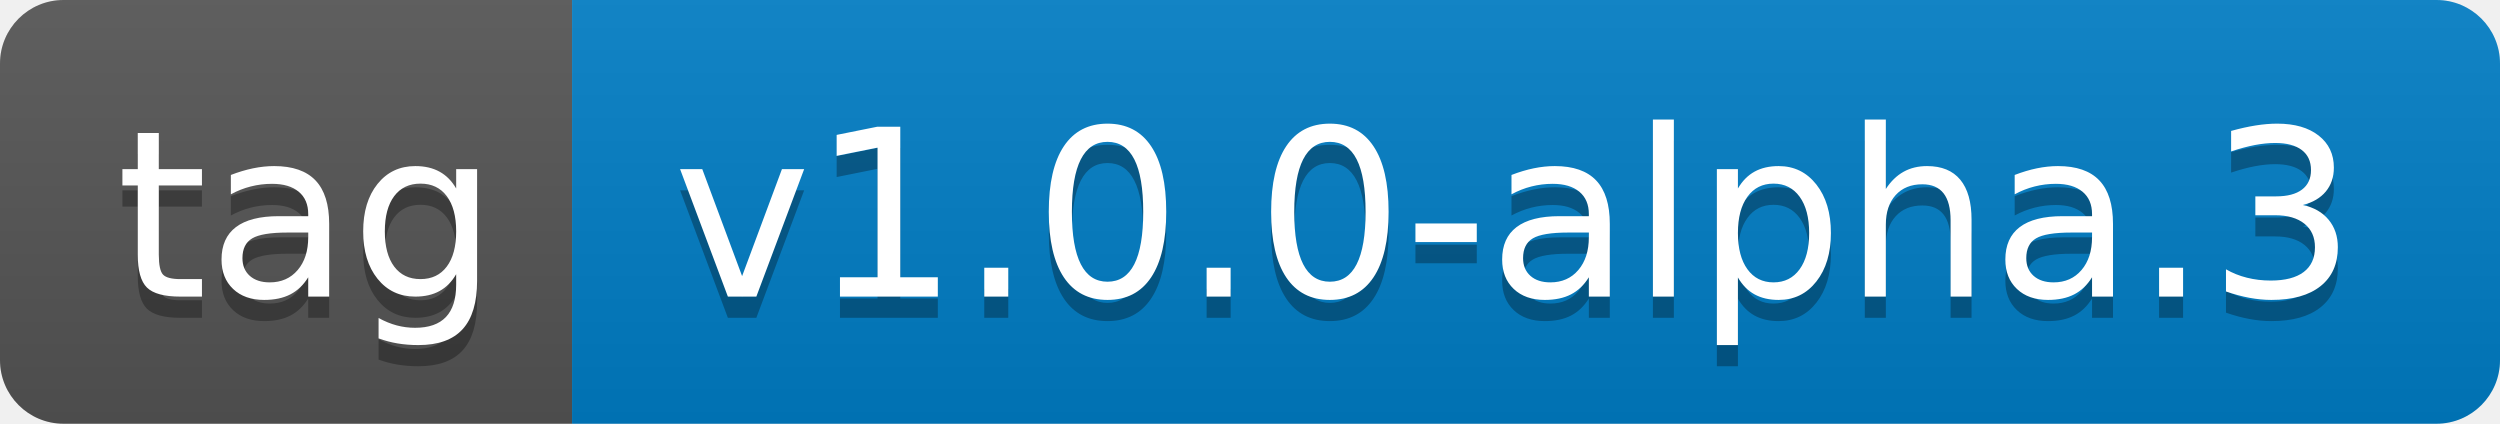
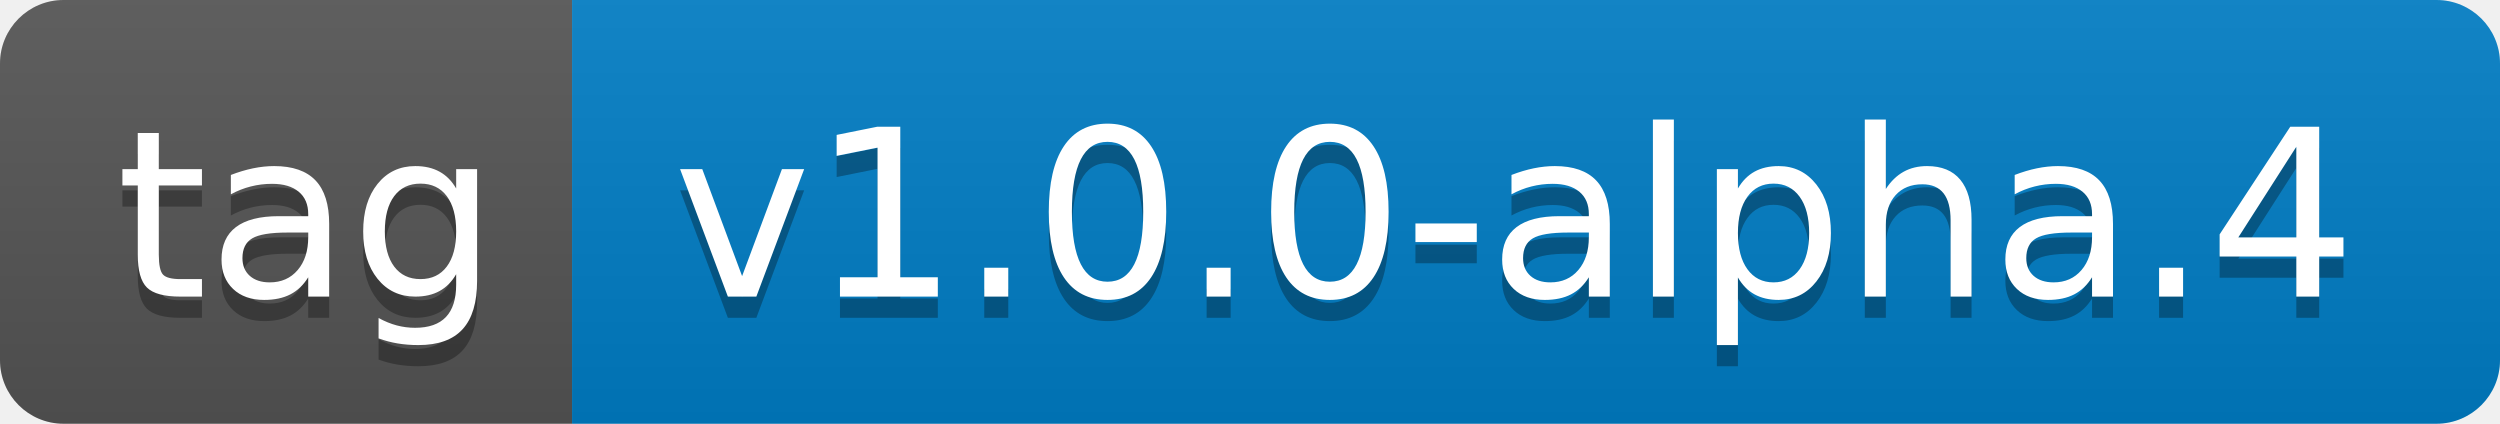
- <svg xmlns="http://www.w3.org/2000/svg" width="118" height="20" role="img" aria-label="tag: v1.0.0-alpha.3">
+ <svg xmlns="http://www.w3.org/2000/svg" width="118" height="20" role="img" aria-label="tag: v1.0.0-alpha.4">
  <linearGradient id="s" x2="0" y2="100%">
    <stop offset="0" stop-color="#bbb" stop-opacity=".1" />
    <stop offset="1" stop-opacity=".1" />
  </linearGradient>
  <clipPath id="r">
    <rect width="118" height="20" rx="3" fill="#fff" />
  </clipPath>
  <g clip-path="url(#r)">
    <rect width="27" height="20" fill="#555" />
    <rect x="27" width="91" height="20" fill="#007ec6" />
    <rect width="118" height="20" fill="url(#s)" />
  </g>
  <g fill="#fff" text-anchor="middle" font-family="Verdana,Geneva,DejaVu Sans,sans-serif" text-rendering="geometricPrecision" font-size="110">
    <text aria-hidden="true" x="145" y="150" fill="#010101" fill-opacity=".3" transform="scale(.1)" textLength="170">tag</text>
    <text x="145" y="140" transform="scale(.1)" fill="#fff" textLength="170">tag</text>
-     <text aria-hidden="true" x="715" y="150" fill="#010101" fill-opacity=".3" transform="scale(.1)" textLength="810">v1.0.0-alpha.3</text>
-     <text x="715" y="140" transform="scale(.1)" fill="#fff" textLength="810">v1.0.0-alpha.3</text>
+     <text aria-hidden="true" x="715" y="150" fill="#010101" fill-opacity=".3" transform="scale(.1)" textLength="810">v1.0.0-alpha.4</text>
+     <text x="715" y="140" transform="scale(.1)" fill="#fff" textLength="810">v1.0.0-alpha.4</text>
  </g>
</svg>
